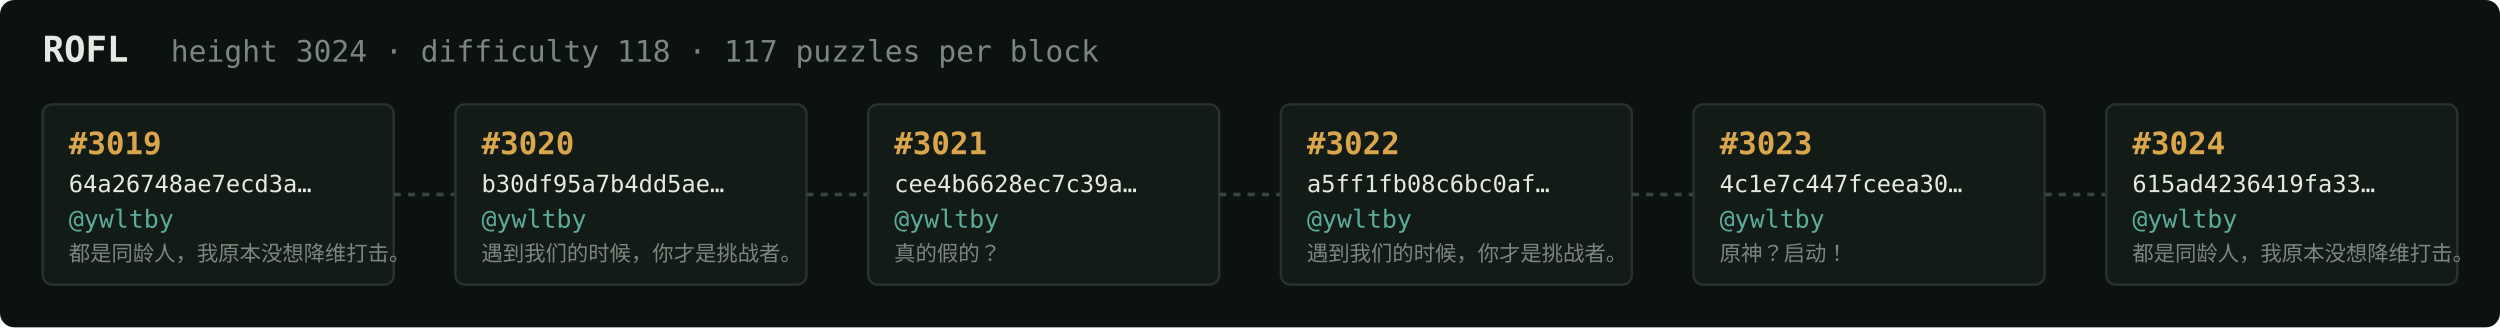
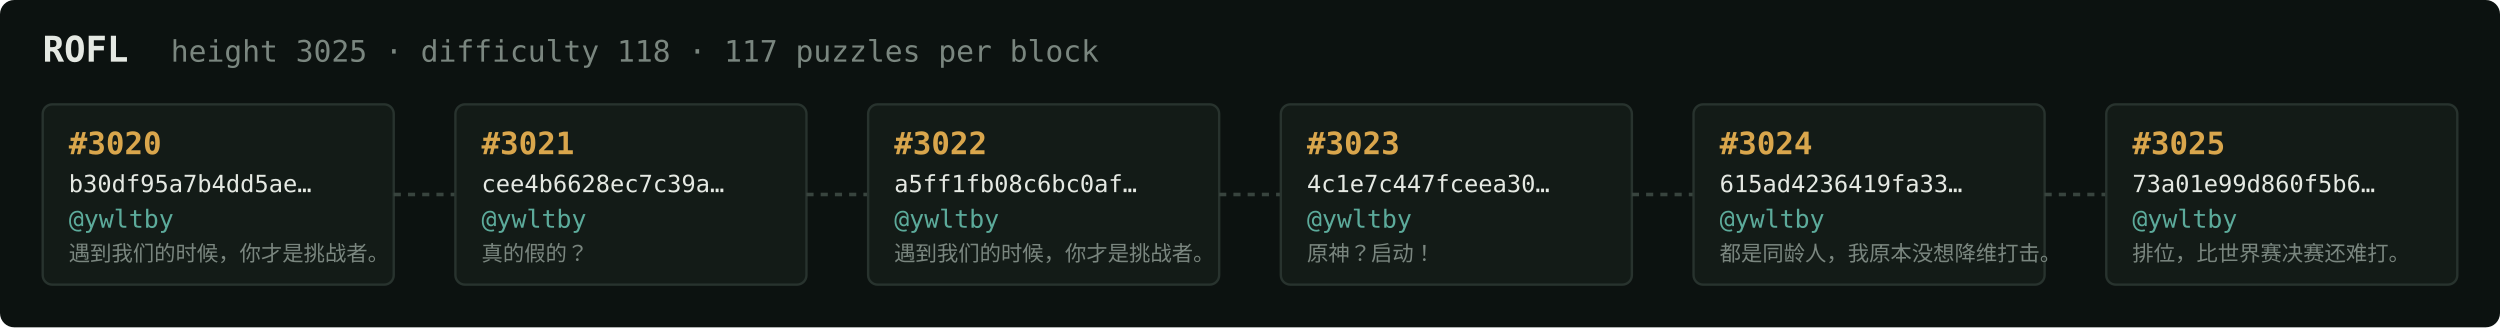
<svg xmlns="http://www.w3.org/2000/svg" width="1054" height="138" viewBox="0 0 1054 138" font-family="ui-monospace,SFMono-Regular,Menlo,monospace">
  <rect fill="#0c1210" width="1054" height="138" rx="6" />
  <text x="18" y="26" fill="#e5e9e3" font-size="15" font-weight="700">ROFL</text>
-   <text x="72" y="26" fill="#7a867f" font-size="12.5">height 3024 · difficulty 118 · 117 puzzles per block</text>
+   <text x="72" y="26" fill="#7a867f" font-size="12.5">height 3025 · difficulty 118 · 117 puzzles per block</text>
  <rect x="18" y="44" width="148" height="76" rx="4" fill="#131b17" stroke="#28332e" stroke-width="1" />
-   <text x="29" y="65" fill="#d9a64c" font-size="13" font-weight="700">#3019</text>
-   <text x="29" y="81" fill="#e5e9e3" font-size="10">64a26748ae7ecd3a…</text>
+   <text x="29" y="65" fill="#d9a64c" font-size="13" font-weight="700">#3020</text>
+   <text x="29" y="81" fill="#e5e9e3" font-size="10">b30df95a7b4dd5ae…</text>
  <text x="29" y="96" fill="#5cab9b" font-size="10.5">@ywltby</text>
-   <text x="29" y="110" fill="#7a867f" font-size="9">都是同龄人，我原本没想降维打击。</text>
+   <text x="29" y="110" fill="#7a867f" font-size="9">遇到我们的时候，你才是挑战者。</text>
  <line x1="166" y1="82.0" x2="192" y2="82.0" stroke="#38443e" stroke-width="1.5" stroke-dasharray="3 3" />
  <rect x="192" y="44" width="148" height="76" rx="4" fill="#131b17" stroke="#28332e" stroke-width="1" />
-   <text x="203" y="65" fill="#d9a64c" font-size="13" font-weight="700">#3020</text>
-   <text x="203" y="81" fill="#e5e9e3" font-size="10">b30df95a7b4dd5ae…</text>
+   <text x="203" y="65" fill="#d9a64c" font-size="13" font-weight="700">#3021</text>
+   <text x="203" y="81" fill="#e5e9e3" font-size="10">cee4b6628ec7c39a…</text>
  <text x="203" y="96" fill="#5cab9b" font-size="10.5">@ywltby</text>
-   <text x="203" y="110" fill="#7a867f" font-size="9">遇到我们的时候，你才是挑战者。</text>
+   <text x="203" y="110" fill="#7a867f" font-size="9">真的假的？</text>
  <line x1="340" y1="82.0" x2="366" y2="82.0" stroke="#38443e" stroke-width="1.5" stroke-dasharray="3 3" />
  <rect x="366" y="44" width="148" height="76" rx="4" fill="#131b17" stroke="#28332e" stroke-width="1" />
-   <text x="377" y="65" fill="#d9a64c" font-size="13" font-weight="700">#3021</text>
-   <text x="377" y="81" fill="#e5e9e3" font-size="10">cee4b6628ec7c39a…</text>
+   <text x="377" y="65" fill="#d9a64c" font-size="13" font-weight="700">#3022</text>
+   <text x="377" y="81" fill="#e5e9e3" font-size="10">a5ff1fb08c6bc0af…</text>
  <text x="377" y="96" fill="#5cab9b" font-size="10.5">@ywltby</text>
-   <text x="377" y="110" fill="#7a867f" font-size="9">真的假的？</text>
+   <text x="377" y="110" fill="#7a867f" font-size="9">遇到我们的时候，你才是挑战者。</text>
  <line x1="514" y1="82.0" x2="540" y2="82.0" stroke="#38443e" stroke-width="1.5" stroke-dasharray="3 3" />
  <rect x="540" y="44" width="148" height="76" rx="4" fill="#131b17" stroke="#28332e" stroke-width="1" />
-   <text x="551" y="65" fill="#d9a64c" font-size="13" font-weight="700">#3022</text>
-   <text x="551" y="81" fill="#e5e9e3" font-size="10">a5ff1fb08c6bc0af…</text>
+   <text x="551" y="65" fill="#d9a64c" font-size="13" font-weight="700">#3023</text>
+   <text x="551" y="81" fill="#e5e9e3" font-size="10">4c1e7c447fceea30…</text>
  <text x="551" y="96" fill="#5cab9b" font-size="10.5">@ywltby</text>
-   <text x="551" y="110" fill="#7a867f" font-size="9">遇到我们的时候，你才是挑战者。</text>
+   <text x="551" y="110" fill="#7a867f" font-size="9">原神？启动！</text>
  <line x1="688" y1="82.0" x2="714" y2="82.0" stroke="#38443e" stroke-width="1.5" stroke-dasharray="3 3" />
  <rect x="714" y="44" width="148" height="76" rx="4" fill="#131b17" stroke="#28332e" stroke-width="1" />
-   <text x="725" y="65" fill="#d9a64c" font-size="13" font-weight="700">#3023</text>
-   <text x="725" y="81" fill="#e5e9e3" font-size="10">4c1e7c447fceea30…</text>
+   <text x="725" y="65" fill="#d9a64c" font-size="13" font-weight="700">#3024</text>
+   <text x="725" y="81" fill="#e5e9e3" font-size="10">615ad4236419fa33…</text>
  <text x="725" y="96" fill="#5cab9b" font-size="10.5">@ywltby</text>
-   <text x="725" y="110" fill="#7a867f" font-size="9">原神？启动！</text>
+   <text x="725" y="110" fill="#7a867f" font-size="9">都是同龄人，我原本没想降维打击。</text>
  <line x1="862" y1="82.0" x2="888" y2="82.0" stroke="#38443e" stroke-width="1.5" stroke-dasharray="3 3" />
  <rect x="888" y="44" width="148" height="76" rx="4" fill="#131b17" stroke="#28332e" stroke-width="1" />
-   <text x="899" y="65" fill="#d9a64c" font-size="13" font-weight="700">#3024</text>
-   <text x="899" y="81" fill="#e5e9e3" font-size="10">615ad4236419fa33…</text>
+   <text x="899" y="65" fill="#d9a64c" font-size="13" font-weight="700">#3025</text>
+   <text x="899" y="81" fill="#e5e9e3" font-size="10">73a01e99d860f5b6…</text>
  <text x="899" y="96" fill="#5cab9b" font-size="10.5">@ywltby</text>
-   <text x="899" y="110" fill="#7a867f" font-size="9">都是同龄人，我原本没想降维打击。</text>
+   <text x="899" y="110" fill="#7a867f" font-size="9">排位，比世界赛决赛还难打。</text>
</svg>
